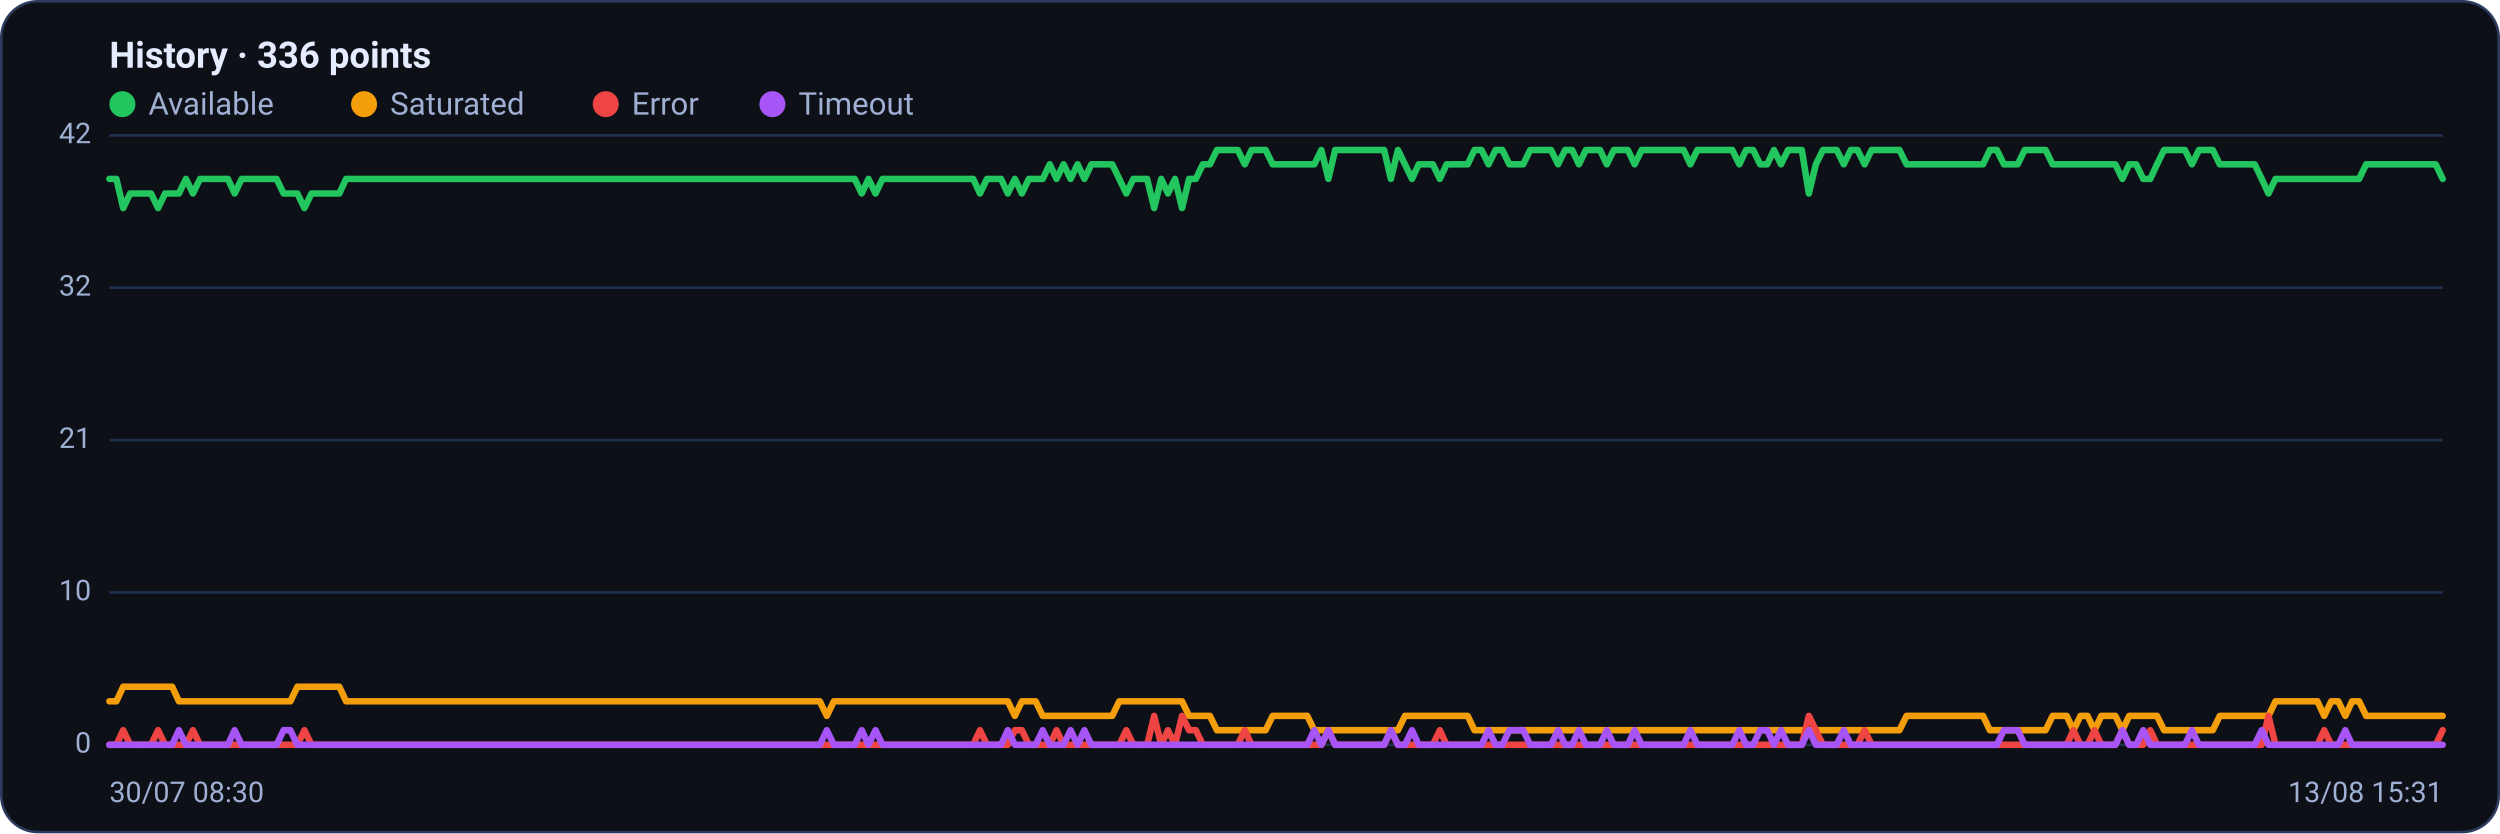
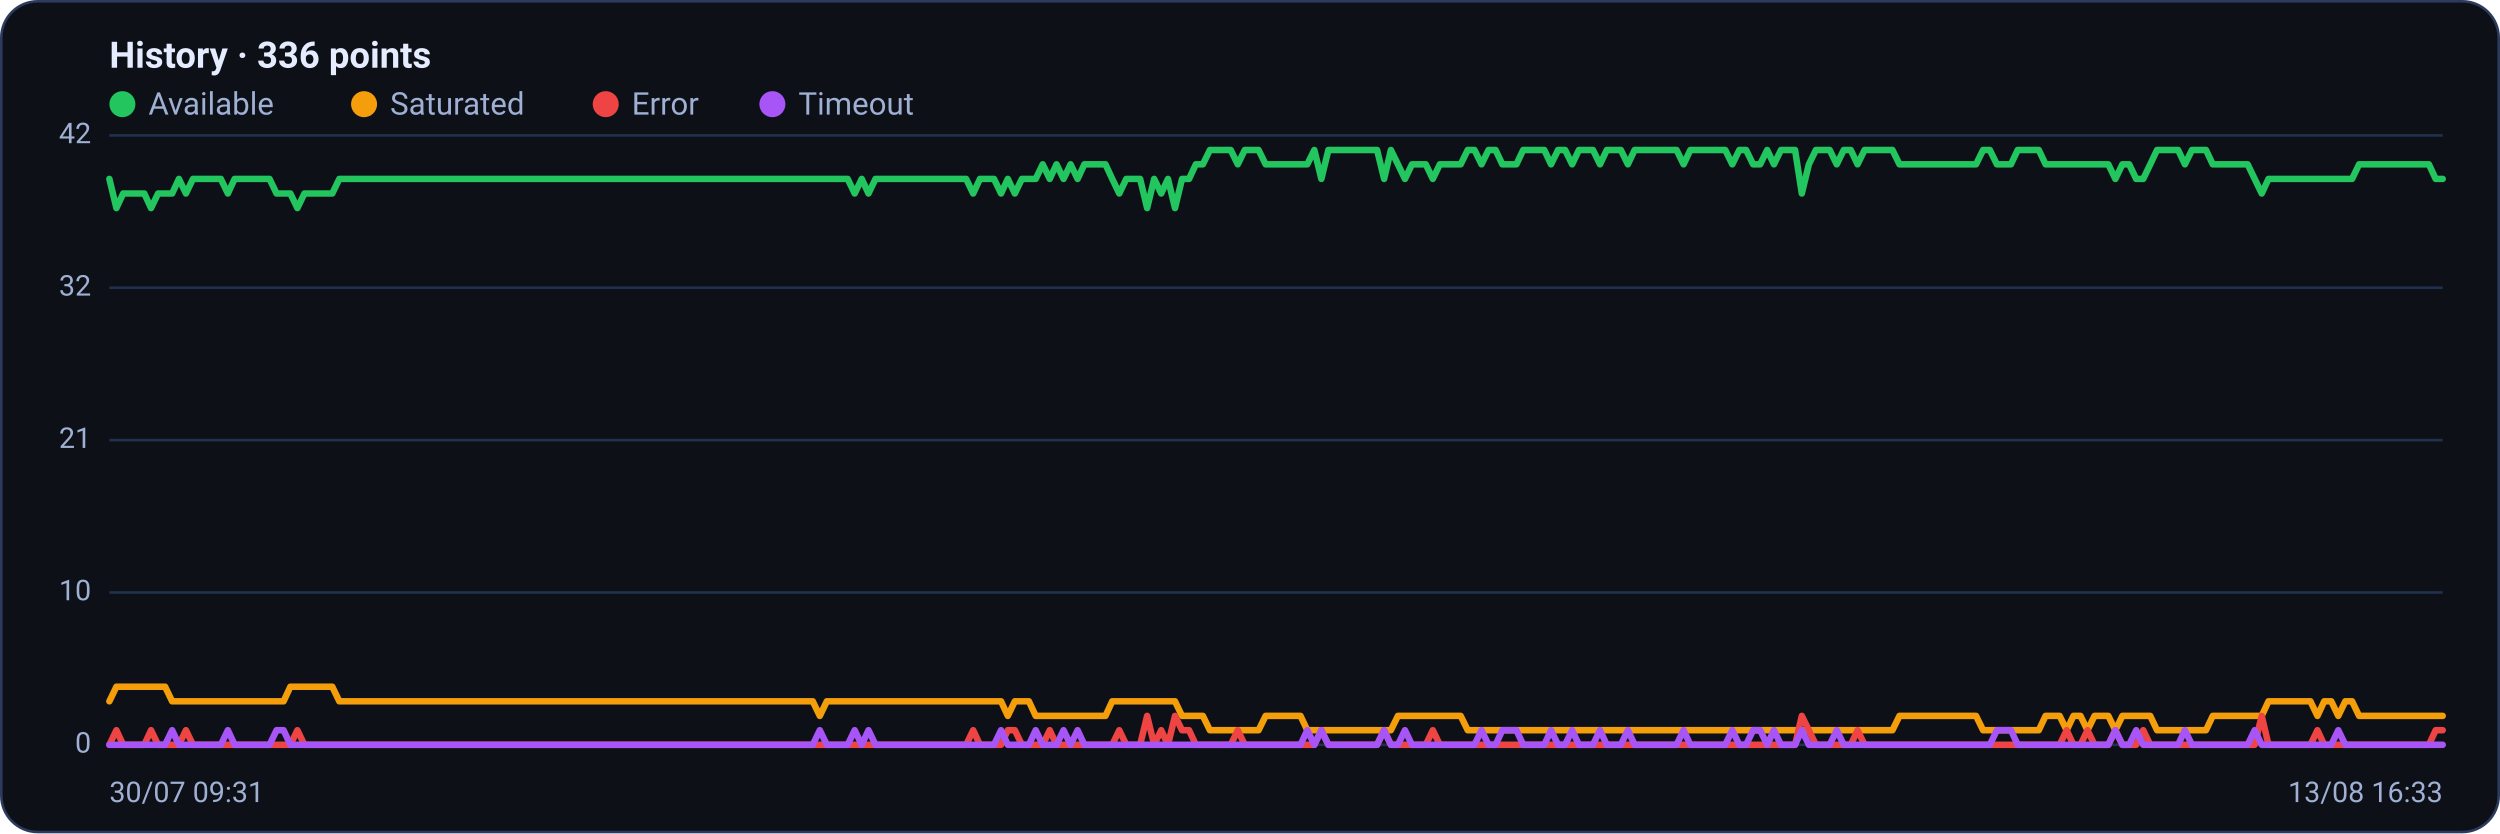
<svg xmlns="http://www.w3.org/2000/svg" viewBox="0 0 960 320" width="960" height="320" font-family="Segoe UI, system-ui, -apple-system, Roboto, Helvetica, Arial, sans-serif" role="img" aria-label="Availability history per region">
  <rect x="0.5" y="0.5" width="959" height="319" rx="14" fill="#0d1117" stroke="#2c3a5e" />
  <text x="42" y="26" font-size="14" font-weight="600" fill="#e6ecff">History · 336 points</text>
  <circle cx="47" cy="40" r="5" fill="#22c55e" />
  <text x="57" y="44" font-size="12" fill="#9fb0d4">Available</text>
  <circle cx="139.8" cy="40" r="5" fill="#f59e0b" />
  <text x="149.8" y="44" font-size="12" fill="#9fb0d4">Saturated</text>
  <circle cx="232.6" cy="40" r="5" fill="#ef4444" />
  <text x="242.6" y="44" font-size="12" fill="#9fb0d4">Error</text>
  <circle cx="296.6" cy="40" r="5" fill="#a855f7" />
  <text x="306.6" y="44" font-size="12" fill="#9fb0d4">Timeout</text>
  <line x1="42" y1="286.0" x2="938" y2="286.0" stroke="#21304f" stroke-width="1" />
  <text x="35" y="289.0" text-anchor="end" font-size="11" fill="#9fb0d4">0</text>
  <line x1="42" y1="227.5" x2="938" y2="227.5" stroke="#21304f" stroke-width="1" />
  <text x="35" y="230.5" text-anchor="end" font-size="11" fill="#9fb0d4">10</text>
  <line x1="42" y1="169.0" x2="938" y2="169.0" stroke="#21304f" stroke-width="1" />
  <text x="35" y="172.0" text-anchor="end" font-size="11" fill="#9fb0d4">21</text>
  <line x1="42" y1="110.5" x2="938" y2="110.5" stroke="#21304f" stroke-width="1" />
  <text x="35" y="113.5" text-anchor="end" font-size="11" fill="#9fb0d4">32</text>
  <line x1="42" y1="52.0" x2="938" y2="52.0" stroke="#21304f" stroke-width="1" />
  <text x="35" y="55.0" text-anchor="end" font-size="11" fill="#9fb0d4">42</text>
-   <polyline fill="none" stroke="#22c55e" stroke-width="2.5" stroke-linejoin="round" stroke-linecap="round" points="42.0,68.7 44.7,68.7 47.3,79.9 50.0,74.3 52.7,74.3 55.4,74.3 58.0,74.3 60.7,79.9 63.4,74.3 66.1,74.3 68.7,74.3 71.4,68.7 74.1,74.3 76.8,68.7 79.4,68.7 82.1,68.7 84.8,68.7 87.5,68.7 90.1,74.3 92.8,68.7 95.5,68.7 98.2,68.7 100.8,68.7 103.5,68.7 106.2,68.7 108.9,74.3 111.5,74.3 114.2,74.3 116.9,79.9 119.6,74.3 122.2,74.3 124.9,74.3 127.6,74.3 130.3,74.3 132.9,68.7 135.6,68.7 138.3,68.7 141.0,68.7 143.6,68.7 146.3,68.7 149.0,68.7 151.7,68.7 154.3,68.7 157.0,68.7 159.7,68.7 162.4,68.7 165.0,68.7 167.7,68.7 170.4,68.7 173.1,68.7 175.7,68.7 178.4,68.7 181.1,68.7 183.8,68.7 186.4,68.7 189.1,68.7 191.8,68.7 194.5,68.7 197.1,68.7 199.8,68.7 202.5,68.7 205.2,68.7 207.8,68.7 210.5,68.7 213.2,68.7 215.9,68.7 218.5,68.7 221.2,68.7 223.9,68.7 226.5,68.7 229.2,68.7 231.9,68.7 234.6,68.7 237.2,68.7 239.9,68.7 242.6,68.7 245.3,68.7 247.9,68.7 250.6,68.7 253.3,68.7 256.0,68.7 258.6,68.7 261.3,68.7 264.0,68.7 266.7,68.7 269.3,68.7 272.0,68.7 274.7,68.7 277.4,68.7 280.0,68.7 282.7,68.7 285.4,68.7 288.1,68.7 290.7,68.7 293.4,68.7 296.1,68.7 298.8,68.7 301.4,68.7 304.1,68.7 306.8,68.7 309.5,68.7 312.1,68.7 314.8,68.7 317.5,68.7 320.2,68.7 322.8,68.7 325.5,68.7 328.2,68.7 330.9,74.3 333.5,68.7 336.2,74.3 338.9,68.7 341.6,68.7 344.2,68.7 346.9,68.7 349.6,68.7 352.3,68.7 354.9,68.7 357.6,68.7 360.3,68.7 363.0,68.7 365.6,68.7 368.3,68.7 371.0,68.7 373.7,68.7 376.3,74.3 379.0,68.7 381.7,68.7 384.4,68.7 387.0,74.3 389.7,68.7 392.4,74.3 395.1,68.7 397.7,68.7 400.4,68.7 403.1,63.1 405.7,68.7 408.4,63.1 411.1,68.7 413.8,63.1 416.4,68.7 419.1,63.1 421.8,63.1 424.5,63.1 427.1,63.1 429.8,68.7 432.5,74.3 435.2,68.7 437.8,68.7 440.5,68.7 443.2,79.9 445.9,68.7 448.5,74.3 451.2,68.7 453.9,79.9 456.6,68.7 459.2,68.7 461.9,63.1 464.6,63.1 467.3,57.6 469.9,57.6 472.6,57.6 475.3,57.6 478.0,63.1 480.6,57.6 483.3,57.6 486.0,57.6 488.7,63.1 491.3,63.1 494.0,63.1 496.7,63.1 499.4,63.1 502.0,63.1 504.7,63.1 507.4,57.6 510.1,68.7 512.7,57.6 515.4,57.6 518.1,57.6 520.8,57.6 523.4,57.6 526.1,57.6 528.8,57.6 531.5,57.6 534.1,68.7 536.8,57.6 539.5,63.1 542.2,68.7 544.8,63.1 547.5,63.1 550.2,63.1 552.9,68.7 555.5,63.1 558.2,63.1 560.9,63.1 563.6,63.1 566.2,57.6 568.9,57.6 571.6,63.1 574.3,57.6 576.9,57.6 579.6,63.1 582.3,63.1 584.9,63.1 587.6,57.6 590.3,57.6 593.0,57.6 595.6,57.6 598.3,63.1 601.0,57.6 603.7,57.6 606.3,63.1 609.0,57.6 611.7,57.6 614.4,57.6 617.0,63.1 619.7,57.6 622.4,57.6 625.1,57.6 627.7,63.1 630.4,57.6 633.1,57.6 635.8,57.6 638.4,57.6 641.1,57.6 643.8,57.6 646.5,57.6 649.1,63.1 651.8,57.6 654.5,57.6 657.2,57.6 659.8,57.6 662.5,57.6 665.2,57.6 667.9,63.1 670.5,57.6 673.2,57.6 675.9,63.1 678.6,63.1 681.2,57.6 683.9,63.1 686.6,57.6 689.3,57.6 691.9,57.6 694.6,74.3 697.3,63.1 700.0,57.6 702.6,57.6 705.3,57.6 708.0,63.1 710.7,57.6 713.3,57.6 716.0,63.1 718.7,57.6 721.4,57.6 724.0,57.6 726.7,57.6 729.4,57.6 732.1,63.1 734.7,63.1 737.4,63.1 740.1,63.1 742.8,63.1 745.4,63.1 748.1,63.1 750.8,63.1 753.5,63.1 756.1,63.1 758.8,63.1 761.5,63.1 764.1,57.6 766.8,57.6 769.5,63.1 772.2,63.1 774.8,63.1 777.5,57.6 780.2,57.6 782.9,57.6 785.5,57.6 788.2,63.1 790.9,63.1 793.6,63.1 796.2,63.1 798.9,63.1 801.6,63.1 804.3,63.1 806.9,63.1 809.6,63.1 812.3,63.1 815.0,68.7 817.6,63.1 820.3,63.1 823.0,68.7 825.7,68.7 828.3,63.1 831.0,57.6 833.7,57.6 836.4,57.6 839.0,57.6 841.7,63.1 844.4,57.6 847.1,57.6 849.7,57.6 852.4,63.1 855.1,63.1 857.8,63.1 860.4,63.1 863.1,63.1 865.8,63.1 868.5,68.7 871.1,74.3 873.8,68.7 876.5,68.7 879.2,68.7 881.8,68.7 884.5,68.7 887.2,68.7 889.9,68.7 892.5,68.7 895.2,68.7 897.9,68.7 900.6,68.7 903.2,68.7 905.9,68.7 908.6,63.1 911.3,63.1 913.9,63.1 916.6,63.1 919.3,63.1 922.0,63.1 924.6,63.1 927.3,63.1 930.0,63.1 932.7,63.1 935.3,63.1 938.0,68.7" />
-   <polyline fill="none" stroke="#f59e0b" stroke-width="2.5" stroke-linejoin="round" stroke-linecap="round" points="42.0,269.3 44.7,269.3 47.3,263.7 50.0,263.7 52.7,263.7 55.4,263.7 58.0,263.7 60.7,263.7 63.4,263.7 66.1,263.7 68.7,269.3 71.4,269.3 74.1,269.3 76.8,269.3 79.4,269.3 82.1,269.3 84.8,269.3 87.5,269.3 90.1,269.3 92.8,269.3 95.5,269.3 98.2,269.3 100.8,269.3 103.5,269.3 106.2,269.3 108.9,269.3 111.5,269.3 114.2,263.7 116.9,263.7 119.6,263.7 122.2,263.7 124.9,263.7 127.6,263.7 130.3,263.7 132.9,269.3 135.6,269.3 138.3,269.3 141.0,269.3 143.6,269.3 146.3,269.3 149.0,269.3 151.7,269.3 154.3,269.3 157.0,269.3 159.7,269.3 162.4,269.3 165.0,269.3 167.7,269.3 170.4,269.3 173.1,269.3 175.7,269.3 178.4,269.3 181.1,269.3 183.8,269.3 186.4,269.3 189.1,269.3 191.8,269.3 194.5,269.3 197.1,269.3 199.8,269.3 202.5,269.3 205.2,269.3 207.8,269.3 210.5,269.3 213.2,269.3 215.9,269.3 218.5,269.3 221.2,269.3 223.9,269.3 226.5,269.3 229.2,269.3 231.9,269.3 234.6,269.3 237.2,269.3 239.9,269.3 242.6,269.3 245.3,269.3 247.9,269.3 250.6,269.3 253.3,269.3 256.0,269.3 258.6,269.3 261.3,269.3 264.0,269.3 266.7,269.3 269.3,269.3 272.0,269.3 274.7,269.3 277.4,269.3 280.0,269.3 282.7,269.3 285.4,269.3 288.1,269.3 290.7,269.3 293.4,269.3 296.1,269.3 298.8,269.3 301.4,269.3 304.1,269.3 306.8,269.3 309.5,269.3 312.1,269.3 314.8,269.3 317.5,274.9 320.2,269.3 322.8,269.3 325.5,269.3 328.2,269.3 330.9,269.3 333.5,269.3 336.2,269.3 338.9,269.3 341.6,269.3 344.2,269.3 346.9,269.3 349.6,269.3 352.3,269.3 354.9,269.3 357.6,269.3 360.3,269.3 363.0,269.3 365.6,269.3 368.3,269.3 371.0,269.3 373.7,269.3 376.3,269.3 379.0,269.3 381.7,269.3 384.4,269.3 387.0,269.3 389.7,274.9 392.4,269.3 395.1,269.3 397.7,269.3 400.4,274.9 403.1,274.9 405.7,274.9 408.4,274.9 411.1,274.9 413.8,274.9 416.4,274.9 419.1,274.9 421.8,274.9 424.5,274.9 427.1,274.9 429.8,269.3 432.5,269.3 435.2,269.3 437.8,269.3 440.5,269.3 443.2,269.3 445.9,269.3 448.5,269.3 451.2,269.3 453.9,269.3 456.6,274.9 459.2,274.9 461.9,274.9 464.6,274.9 467.3,280.4 469.9,280.4 472.6,280.4 475.3,280.4 478.0,280.4 480.6,280.4 483.3,280.4 486.0,280.4 488.7,274.9 491.3,274.9 494.0,274.9 496.7,274.9 499.4,274.9 502.0,274.9 504.7,280.4 507.4,280.4 510.1,280.4 512.7,280.4 515.4,280.4 518.1,280.4 520.8,280.4 523.4,280.4 526.1,280.4 528.8,280.4 531.5,280.4 534.1,280.4 536.8,280.4 539.5,274.9 542.2,274.9 544.8,274.9 547.5,274.9 550.2,274.9 552.9,274.9 555.5,274.9 558.2,274.9 560.9,274.9 563.6,274.9 566.2,280.4 568.9,280.4 571.6,280.4 574.3,280.4 576.9,280.4 579.6,280.4 582.3,280.4 584.9,280.4 587.6,280.4 590.3,280.4 593.0,280.4 595.6,280.4 598.3,280.4 601.0,280.4 603.7,280.4 606.3,280.4 609.0,280.4 611.7,280.4 614.4,280.4 617.0,280.4 619.7,280.4 622.4,280.4 625.1,280.4 627.7,280.4 630.4,280.4 633.1,280.4 635.8,280.4 638.4,280.4 641.1,280.4 643.8,280.4 646.5,280.4 649.1,280.4 651.8,280.4 654.5,280.4 657.2,280.4 659.8,280.4 662.5,280.4 665.2,280.4 667.9,280.4 670.5,280.4 673.2,280.4 675.9,280.4 678.6,280.4 681.2,280.4 683.9,280.4 686.6,280.4 689.3,280.4 691.9,280.4 694.6,280.4 697.3,280.4 700.0,280.4 702.6,280.4 705.3,280.4 708.0,280.4 710.7,280.4 713.3,280.4 716.0,280.4 718.7,280.4 721.4,280.4 724.0,280.4 726.7,280.4 729.4,280.4 732.1,274.9 734.7,274.9 737.4,274.9 740.1,274.9 742.8,274.9 745.4,274.9 748.1,274.9 750.8,274.9 753.5,274.9 756.1,274.9 758.8,274.9 761.5,274.9 764.1,280.4 766.8,280.4 769.5,280.4 772.2,280.4 774.8,280.4 777.5,280.4 780.2,280.4 782.9,280.4 785.5,280.4 788.2,274.9 790.9,274.9 793.6,274.9 796.2,280.4 798.9,274.9 801.6,274.9 804.3,280.4 806.9,274.9 809.6,274.9 812.3,274.9 815.0,280.4 817.6,274.9 820.3,274.9 823.0,274.9 825.7,274.9 828.3,274.9 831.0,280.4 833.7,280.4 836.4,280.4 839.0,280.4 841.7,280.4 844.4,280.4 847.1,280.4 849.7,280.4 852.4,274.9 855.1,274.9 857.8,274.9 860.4,274.9 863.1,274.9 865.8,274.9 868.5,274.9 871.1,274.9 873.8,269.3 876.5,269.3 879.2,269.3 881.8,269.3 884.5,269.3 887.2,269.3 889.9,269.3 892.5,274.9 895.2,269.3 897.9,269.3 900.6,274.9 903.2,269.3 905.9,269.3 908.6,274.9 911.3,274.9 913.9,274.9 916.6,274.9 919.3,274.9 922.0,274.9 924.6,274.9 927.3,274.9 930.0,274.9 932.7,274.9 935.3,274.9 938.0,274.9" />
-   <polyline fill="none" stroke="#ef4444" stroke-width="2.5" stroke-linejoin="round" stroke-linecap="round" points="42.0,286.0 44.7,286.0 47.3,280.4 50.0,286.0 52.7,286.0 55.4,286.0 58.0,286.0 60.7,280.4 63.4,286.0 66.1,286.0 68.7,286.0 71.4,286.0 74.1,280.4 76.8,286.0 79.4,286.0 82.1,286.0 84.8,286.0 87.5,286.0 90.1,286.0 92.8,286.0 95.5,286.0 98.2,286.0 100.8,286.0 103.5,286.0 106.2,286.0 108.9,286.0 111.5,286.0 114.2,286.0 116.9,280.4 119.6,286.0 122.2,286.0 124.9,286.0 127.6,286.0 130.3,286.0 132.9,286.0 135.6,286.0 138.3,286.0 141.0,286.0 143.6,286.0 146.3,286.0 149.0,286.0 151.7,286.0 154.3,286.0 157.0,286.0 159.7,286.0 162.4,286.0 165.0,286.0 167.7,286.0 170.4,286.0 173.1,286.0 175.7,286.0 178.4,286.0 181.1,286.0 183.8,286.0 186.4,286.0 189.1,286.0 191.8,286.0 194.5,286.0 197.1,286.0 199.8,286.0 202.5,286.0 205.2,286.0 207.8,286.0 210.5,286.0 213.2,286.0 215.9,286.0 218.5,286.0 221.2,286.0 223.9,286.0 226.5,286.0 229.2,286.0 231.9,286.0 234.6,286.0 237.2,286.0 239.9,286.0 242.6,286.0 245.3,286.0 247.9,286.0 250.6,286.0 253.3,286.0 256.0,286.0 258.6,286.0 261.3,286.0 264.0,286.0 266.7,286.0 269.3,286.0 272.0,286.0 274.7,286.0 277.4,286.0 280.0,286.0 282.7,286.0 285.4,286.0 288.1,286.0 290.7,286.0 293.4,286.0 296.1,286.0 298.8,286.0 301.4,286.0 304.1,286.0 306.8,286.0 309.5,286.0 312.1,286.0 314.8,286.0 317.5,286.0 320.2,286.0 322.8,286.0 325.5,286.0 328.2,286.0 330.9,286.0 333.5,286.0 336.2,286.0 338.9,286.0 341.6,286.0 344.2,286.0 346.9,286.0 349.6,286.0 352.3,286.0 354.9,286.0 357.6,286.0 360.3,286.0 363.0,286.0 365.6,286.0 368.3,286.0 371.0,286.0 373.7,286.0 376.3,280.4 379.0,286.0 381.7,286.0 384.4,286.0 387.0,286.0 389.7,280.4 392.4,280.4 395.1,286.0 397.7,286.0 400.4,286.0 403.1,286.0 405.7,280.4 408.4,286.0 411.1,286.0 413.8,286.0 416.4,286.0 419.1,286.0 421.8,286.0 424.5,286.0 427.1,286.0 429.8,286.0 432.5,280.4 435.2,286.0 437.8,286.0 440.5,286.0 443.2,274.9 445.9,286.0 448.5,280.4 451.2,286.0 453.9,274.9 456.6,280.4 459.2,280.4 461.9,286.0 464.6,286.0 467.3,286.0 469.9,286.0 472.6,286.0 475.3,286.0 478.0,280.4 480.6,286.0 483.3,286.0 486.0,286.0 488.7,286.0 491.3,286.0 494.0,286.0 496.7,286.0 499.4,286.0 502.0,286.0 504.7,286.0 507.4,286.0 510.1,280.4 512.7,286.0 515.4,286.0 518.1,286.0 520.8,286.0 523.4,286.0 526.1,286.0 528.8,286.0 531.5,286.0 534.1,280.4 536.8,286.0 539.5,286.0 542.2,286.0 544.8,286.0 547.5,286.0 550.2,286.0 552.9,280.4 555.5,286.0 558.2,286.0 560.9,286.0 563.6,286.0 566.2,286.0 568.9,286.0 571.6,286.0 574.3,286.0 576.9,286.0 579.6,286.0 582.3,286.0 584.9,286.0 587.6,286.0 590.3,286.0 593.0,286.0 595.6,286.0 598.3,286.0 601.0,286.0 603.7,286.0 606.3,286.0 609.0,286.0 611.7,286.0 614.4,286.0 617.0,286.0 619.7,286.0 622.4,286.0 625.1,286.0 627.7,286.0 630.4,286.0 633.1,286.0 635.8,286.0 638.4,286.0 641.1,286.0 643.8,286.0 646.5,286.0 649.1,286.0 651.8,286.0 654.5,286.0 657.2,286.0 659.8,286.0 662.5,286.0 665.2,286.0 667.9,286.0 670.5,286.0 673.2,286.0 675.9,286.0 678.6,286.0 681.2,286.0 683.9,286.0 686.6,286.0 689.3,286.0 691.9,286.0 694.6,274.9 697.3,280.4 700.0,286.0 702.6,286.0 705.3,286.0 708.0,286.0 710.7,286.0 713.3,286.0 716.0,280.4 718.7,286.0 721.4,286.0 724.0,286.0 726.7,286.0 729.4,286.0 732.1,286.0 734.7,286.0 737.4,286.0 740.1,286.0 742.8,286.0 745.4,286.0 748.1,286.0 750.8,286.0 753.5,286.0 756.1,286.0 758.8,286.0 761.5,286.0 764.1,286.0 766.8,286.0 769.5,286.0 772.2,286.0 774.8,286.0 777.5,286.0 780.2,286.0 782.9,286.0 785.5,286.0 788.2,286.0 790.9,286.0 793.6,286.0 796.2,280.4 798.9,286.0 801.6,286.0 804.3,280.4 806.9,286.0 809.6,286.0 812.3,286.0 815.0,280.4 817.6,286.0 820.3,286.0 823.0,286.0 825.7,280.4 828.3,286.0 831.0,286.0 833.7,286.0 836.4,286.0 839.0,286.0 841.7,286.0 844.4,286.0 847.1,286.0 849.7,286.0 852.4,286.0 855.1,286.0 857.8,286.0 860.4,286.0 863.1,286.0 865.8,286.0 868.5,286.0 871.1,274.9 873.8,286.0 876.5,286.0 879.2,286.0 881.8,286.0 884.5,286.0 887.2,286.0 889.9,286.0 892.5,280.4 895.2,286.0 897.9,286.0 900.6,286.0 903.2,286.0 905.9,286.0 908.6,286.0 911.3,286.0 913.9,286.0 916.6,286.0 919.3,286.0 922.0,286.0 924.6,286.0 927.3,286.0 930.0,286.0 932.7,286.0 935.3,286.0 938.0,280.4" />
-   <polyline fill="none" stroke="#a855f7" stroke-width="2.5" stroke-linejoin="round" stroke-linecap="round" points="42.0,286.0 44.7,286.0 47.3,286.0 50.0,286.0 52.7,286.0 55.4,286.0 58.0,286.0 60.7,286.0 63.4,286.0 66.1,286.0 68.7,280.4 71.4,286.0 74.1,286.0 76.8,286.0 79.4,286.0 82.1,286.0 84.8,286.0 87.5,286.0 90.1,280.4 92.8,286.0 95.5,286.0 98.2,286.0 100.8,286.0 103.5,286.0 106.2,286.0 108.9,280.4 111.5,280.4 114.2,286.0 116.9,286.0 119.6,286.0 122.2,286.0 124.9,286.0 127.6,286.0 130.3,286.0 132.9,286.0 135.6,286.0 138.3,286.0 141.0,286.0 143.6,286.0 146.3,286.0 149.0,286.0 151.7,286.0 154.3,286.0 157.0,286.0 159.7,286.0 162.4,286.0 165.0,286.0 167.7,286.0 170.4,286.0 173.1,286.0 175.7,286.0 178.4,286.0 181.1,286.0 183.8,286.0 186.4,286.0 189.1,286.0 191.8,286.0 194.5,286.0 197.1,286.0 199.8,286.0 202.5,286.0 205.2,286.0 207.8,286.0 210.5,286.0 213.2,286.0 215.9,286.0 218.5,286.0 221.2,286.0 223.9,286.0 226.5,286.0 229.2,286.0 231.9,286.0 234.6,286.0 237.2,286.0 239.9,286.0 242.6,286.0 245.3,286.0 247.9,286.0 250.6,286.0 253.3,286.0 256.0,286.0 258.6,286.0 261.3,286.0 264.0,286.0 266.7,286.0 269.3,286.0 272.0,286.0 274.7,286.0 277.4,286.0 280.0,286.0 282.7,286.0 285.4,286.0 288.1,286.0 290.7,286.0 293.4,286.0 296.1,286.0 298.8,286.0 301.4,286.0 304.1,286.0 306.8,286.0 309.5,286.0 312.1,286.0 314.8,286.0 317.5,280.4 320.2,286.0 322.8,286.0 325.5,286.0 328.2,286.0 330.9,280.4 333.5,286.0 336.2,280.4 338.9,286.0 341.6,286.0 344.2,286.0 346.9,286.0 349.6,286.0 352.3,286.0 354.9,286.0 357.6,286.0 360.3,286.0 363.0,286.0 365.6,286.0 368.3,286.0 371.0,286.0 373.7,286.0 376.3,286.0 379.0,286.0 381.7,286.0 384.4,286.0 387.0,280.4 389.7,286.0 392.4,286.0 395.1,286.0 397.7,286.0 400.4,280.4 403.1,286.0 405.7,286.0 408.4,286.0 411.1,280.4 413.8,286.0 416.4,280.4 419.1,286.0 421.8,286.0 424.5,286.0 427.1,286.0 429.8,286.0 432.5,286.0 435.2,286.0 437.8,286.0 440.5,286.0 443.2,286.0 445.9,286.0 448.5,286.0 451.2,286.0 453.9,286.0 456.6,286.0 459.2,286.0 461.9,286.0 464.6,286.0 467.3,286.0 469.9,286.0 472.6,286.0 475.3,286.0 478.0,286.0 480.6,286.0 483.3,286.0 486.0,286.0 488.7,286.0 491.3,286.0 494.0,286.0 496.7,286.0 499.4,286.0 502.0,286.0 504.7,280.4 507.4,286.0 510.1,280.4 512.7,286.0 515.4,286.0 518.1,286.0 520.8,286.0 523.4,286.0 526.1,286.0 528.8,286.0 531.5,286.0 534.1,280.4 536.8,286.0 539.5,286.0 542.2,280.4 544.8,286.0 547.5,286.0 550.2,286.0 552.9,286.0 555.5,286.0 558.2,286.0 560.9,286.0 563.6,286.0 566.2,286.0 568.9,286.0 571.6,280.4 574.3,286.0 576.9,286.0 579.6,280.4 582.3,280.4 584.9,280.4 587.6,286.0 590.3,286.0 593.0,286.0 595.6,286.0 598.3,280.4 601.0,286.0 603.7,286.0 606.3,280.4 609.0,286.0 611.7,286.0 614.4,286.0 617.0,280.4 619.7,286.0 622.4,286.0 625.1,286.0 627.7,280.4 630.4,286.0 633.1,286.0 635.8,286.0 638.4,286.0 641.1,286.0 643.8,286.0 646.5,286.0 649.1,280.4 651.8,286.0 654.5,286.0 657.2,286.0 659.8,286.0 662.5,286.0 665.2,286.0 667.9,280.4 670.5,286.0 673.2,286.0 675.9,280.4 678.6,280.4 681.2,286.0 683.9,280.4 686.6,286.0 689.3,286.0 691.9,286.0 694.6,280.4 697.3,286.0 700.0,286.0 702.6,286.0 705.3,286.0 708.0,280.4 710.7,286.0 713.3,286.0 716.0,286.0 718.7,286.0 721.4,286.0 724.0,286.0 726.7,286.0 729.4,286.0 732.1,286.0 734.7,286.0 737.4,286.0 740.1,286.0 742.8,286.0 745.4,286.0 748.1,286.0 750.8,286.0 753.5,286.0 756.1,286.0 758.8,286.0 761.5,286.0 764.1,286.0 766.8,286.0 769.5,280.4 772.2,280.4 774.8,280.4 777.5,286.0 780.2,286.0 782.9,286.0 785.5,286.0 788.2,286.0 790.9,286.0 793.6,286.0 796.2,286.0 798.9,286.0 801.6,286.0 804.3,286.0 806.9,286.0 809.6,286.0 812.3,286.0 815.0,280.4 817.6,286.0 820.3,286.0 823.0,280.4 825.7,286.0 828.3,286.0 831.0,286.0 833.7,286.0 836.4,286.0 839.0,286.0 841.7,280.4 844.4,286.0 847.1,286.0 849.7,286.0 852.4,286.0 855.1,286.0 857.8,286.0 860.4,286.0 863.1,286.0 865.8,286.0 868.5,280.4 871.1,286.0 873.8,286.0 876.5,286.0 879.2,286.0 881.8,286.0 884.5,286.0 887.2,286.0 889.9,286.0 892.5,286.0 895.2,286.0 897.9,286.0 900.6,280.4 903.2,286.0 905.9,286.0 908.6,286.0 911.3,286.0 913.9,286.0 916.6,286.0 919.3,286.0 922.0,286.0 924.6,286.0 927.3,286.0 930.0,286.0 932.7,286.0 935.3,286.0 938.0,286.0" />
-   <text x="42" y="308" font-size="11" fill="#9fb0d4">30/07 08:30</text>
-   <text x="938" y="308" text-anchor="end" font-size="11" fill="#9fb0d4">13/08 15:31</text>
+   <polyline fill="none" stroke="#22c55e" stroke-width="2.5" stroke-linejoin="round" stroke-linecap="round" points="42.0,68.7 44.7,79.9 47.3,74.3 50.0,74.3 52.7,74.3 55.4,74.3 58.0,79.9 60.7,74.3 63.4,74.3 66.1,74.3 68.7,68.7 71.4,74.3 74.1,68.7 76.8,68.7 79.4,68.7 82.1,68.7 84.8,68.7 87.5,74.3 90.1,68.7 92.8,68.7 95.5,68.7 98.2,68.7 100.8,68.7 103.5,68.7 106.2,74.3 108.9,74.3 111.5,74.3 114.2,79.9 116.9,74.3 119.6,74.3 122.2,74.3 124.9,74.3 127.6,74.3 130.3,68.7 132.9,68.7 135.6,68.7 138.3,68.7 141.0,68.7 143.6,68.7 146.3,68.7 149.0,68.7 151.7,68.7 154.3,68.7 157.0,68.7 159.7,68.7 162.4,68.7 165.0,68.7 167.7,68.7 170.4,68.7 173.1,68.7 175.7,68.7 178.4,68.7 181.1,68.7 183.8,68.7 186.4,68.7 189.1,68.7 191.8,68.7 194.5,68.7 197.1,68.7 199.8,68.7 202.5,68.7 205.2,68.7 207.8,68.7 210.5,68.7 213.2,68.7 215.9,68.7 218.5,68.7 221.2,68.7 223.9,68.7 226.5,68.7 229.2,68.7 231.9,68.7 234.6,68.7 237.2,68.7 239.9,68.7 242.6,68.7 245.3,68.7 247.9,68.7 250.6,68.7 253.3,68.7 256.0,68.7 258.6,68.7 261.3,68.7 264.0,68.7 266.7,68.7 269.3,68.7 272.0,68.7 274.7,68.7 277.4,68.7 280.0,68.7 282.7,68.7 285.4,68.7 288.1,68.7 290.7,68.7 293.4,68.7 296.1,68.7 298.8,68.7 301.4,68.7 304.1,68.7 306.8,68.7 309.5,68.7 312.1,68.7 314.8,68.7 317.5,68.7 320.2,68.7 322.8,68.7 325.5,68.7 328.2,74.3 330.9,68.7 333.5,74.3 336.2,68.7 338.9,68.7 341.6,68.7 344.2,68.7 346.9,68.7 349.6,68.7 352.3,68.7 354.9,68.7 357.6,68.7 360.3,68.7 363.0,68.7 365.6,68.7 368.3,68.7 371.0,68.7 373.7,74.3 376.3,68.7 379.0,68.7 381.7,68.7 384.4,74.3 387.0,68.7 389.7,74.3 392.4,68.7 395.1,68.7 397.7,68.7 400.4,63.1 403.1,68.7 405.7,63.1 408.4,68.7 411.1,63.1 413.8,68.7 416.4,63.1 419.1,63.1 421.8,63.1 424.5,63.1 427.1,68.7 429.8,74.3 432.5,68.7 435.2,68.7 437.8,68.7 440.5,79.9 443.2,68.7 445.9,74.3 448.5,68.7 451.2,79.9 453.9,68.7 456.6,68.7 459.2,63.1 461.9,63.1 464.6,57.6 467.3,57.6 469.9,57.6 472.6,57.6 475.3,63.1 478.0,57.6 480.6,57.6 483.3,57.6 486.0,63.1 488.7,63.1 491.3,63.1 494.0,63.1 496.7,63.1 499.4,63.1 502.0,63.1 504.7,57.6 507.4,68.7 510.1,57.6 512.7,57.6 515.4,57.6 518.1,57.6 520.8,57.6 523.4,57.6 526.1,57.6 528.8,57.6 531.5,68.7 534.1,57.6 536.8,63.1 539.5,68.7 542.2,63.1 544.8,63.1 547.5,63.1 550.2,68.7 552.9,63.1 555.5,63.1 558.2,63.1 560.9,63.1 563.6,57.6 566.2,57.6 568.9,63.1 571.6,57.6 574.3,57.6 576.9,63.1 579.6,63.1 582.3,63.1 584.9,57.6 587.6,57.6 590.3,57.6 593.0,57.6 595.6,63.1 598.3,57.6 601.0,57.6 603.7,63.1 606.3,57.6 609.0,57.6 611.7,57.6 614.4,63.1 617.0,57.6 619.7,57.6 622.4,57.6 625.1,63.1 627.7,57.6 630.4,57.6 633.1,57.6 635.8,57.6 638.4,57.6 641.1,57.6 643.8,57.6 646.5,63.1 649.1,57.6 651.8,57.6 654.5,57.6 657.2,57.6 659.8,57.6 662.5,57.6 665.2,63.1 667.9,57.6 670.5,57.6 673.2,63.1 675.9,63.1 678.6,57.6 681.2,63.1 683.9,57.6 686.6,57.6 689.3,57.6 691.9,74.3 694.6,63.1 697.3,57.6 700.0,57.6 702.6,57.6 705.3,63.1 708.0,57.6 710.7,57.6 713.3,63.1 716.0,57.6 718.7,57.6 721.4,57.6 724.0,57.6 726.7,57.6 729.4,63.1 732.1,63.1 734.7,63.1 737.4,63.1 740.1,63.1 742.8,63.1 745.4,63.1 748.1,63.1 750.8,63.1 753.5,63.1 756.1,63.1 758.8,63.1 761.5,57.6 764.1,57.6 766.8,63.1 769.5,63.1 772.2,63.1 774.8,57.6 777.5,57.6 780.2,57.6 782.9,57.6 785.5,63.1 788.2,63.1 790.9,63.1 793.6,63.1 796.2,63.1 798.9,63.1 801.6,63.1 804.3,63.1 806.9,63.1 809.6,63.1 812.3,68.7 815.0,63.1 817.6,63.1 820.3,68.7 823.0,68.7 825.7,63.1 828.3,57.6 831.0,57.6 833.7,57.6 836.4,57.6 839.0,63.1 841.7,57.6 844.4,57.6 847.1,57.6 849.7,63.1 852.4,63.1 855.1,63.1 857.8,63.1 860.4,63.1 863.1,63.1 865.8,68.7 868.5,74.3 871.1,68.7 873.8,68.7 876.5,68.7 879.2,68.7 881.8,68.7 884.5,68.7 887.2,68.7 889.9,68.7 892.5,68.7 895.2,68.7 897.9,68.7 900.6,68.7 903.2,68.7 905.9,63.1 908.6,63.1 911.3,63.1 913.9,63.1 916.6,63.1 919.3,63.1 922.0,63.1 924.6,63.1 927.3,63.1 930.0,63.1 932.7,63.1 935.3,68.7 938.0,68.7" />
+   <polyline fill="none" stroke="#f59e0b" stroke-width="2.5" stroke-linejoin="round" stroke-linecap="round" points="42.0,269.3 44.7,263.7 47.3,263.7 50.0,263.7 52.7,263.7 55.4,263.7 58.0,263.7 60.7,263.7 63.4,263.7 66.1,269.3 68.7,269.3 71.4,269.3 74.1,269.3 76.8,269.3 79.4,269.3 82.1,269.3 84.8,269.3 87.5,269.3 90.1,269.3 92.8,269.3 95.5,269.3 98.2,269.3 100.8,269.3 103.5,269.3 106.2,269.3 108.9,269.3 111.5,263.7 114.2,263.7 116.9,263.7 119.6,263.7 122.2,263.7 124.9,263.7 127.6,263.7 130.3,269.3 132.9,269.3 135.6,269.3 138.3,269.3 141.0,269.3 143.6,269.3 146.3,269.3 149.0,269.3 151.7,269.3 154.3,269.3 157.0,269.3 159.7,269.3 162.4,269.3 165.0,269.3 167.7,269.3 170.4,269.3 173.1,269.3 175.7,269.3 178.4,269.3 181.1,269.3 183.8,269.3 186.4,269.3 189.1,269.3 191.8,269.3 194.5,269.3 197.1,269.3 199.8,269.3 202.5,269.3 205.2,269.3 207.8,269.3 210.5,269.3 213.2,269.3 215.9,269.3 218.5,269.3 221.2,269.3 223.9,269.3 226.5,269.3 229.2,269.3 231.9,269.3 234.6,269.3 237.2,269.3 239.9,269.3 242.6,269.3 245.3,269.3 247.9,269.3 250.6,269.3 253.3,269.3 256.0,269.3 258.6,269.3 261.3,269.3 264.0,269.3 266.7,269.3 269.3,269.3 272.0,269.3 274.7,269.3 277.4,269.3 280.0,269.3 282.7,269.3 285.4,269.3 288.1,269.3 290.7,269.3 293.4,269.3 296.1,269.3 298.8,269.3 301.4,269.3 304.1,269.3 306.8,269.3 309.5,269.3 312.1,269.3 314.8,274.9 317.5,269.3 320.2,269.3 322.8,269.3 325.5,269.3 328.2,269.3 330.9,269.3 333.5,269.3 336.2,269.3 338.9,269.3 341.6,269.3 344.2,269.3 346.9,269.3 349.6,269.3 352.3,269.3 354.9,269.3 357.6,269.3 360.3,269.3 363.0,269.3 365.6,269.3 368.3,269.3 371.0,269.3 373.7,269.3 376.3,269.3 379.0,269.3 381.7,269.3 384.4,269.3 387.0,274.9 389.7,269.3 392.4,269.3 395.1,269.3 397.7,274.9 400.4,274.9 403.1,274.9 405.7,274.9 408.4,274.9 411.1,274.9 413.8,274.9 416.4,274.9 419.1,274.9 421.8,274.9 424.5,274.9 427.1,269.3 429.8,269.3 432.5,269.3 435.2,269.3 437.8,269.3 440.5,269.3 443.2,269.3 445.9,269.3 448.5,269.3 451.2,269.3 453.9,274.9 456.6,274.9 459.2,274.9 461.9,274.9 464.6,280.4 467.3,280.4 469.9,280.4 472.6,280.4 475.3,280.4 478.0,280.4 480.6,280.4 483.3,280.4 486.0,274.9 488.7,274.9 491.3,274.9 494.0,274.9 496.7,274.9 499.4,274.9 502.0,280.4 504.7,280.4 507.4,280.4 510.1,280.4 512.7,280.4 515.4,280.4 518.1,280.4 520.8,280.4 523.4,280.4 526.1,280.4 528.8,280.4 531.5,280.4 534.1,280.4 536.8,274.9 539.5,274.9 542.2,274.9 544.8,274.9 547.5,274.9 550.2,274.9 552.9,274.9 555.5,274.9 558.2,274.9 560.9,274.9 563.6,280.4 566.2,280.4 568.9,280.4 571.6,280.4 574.3,280.4 576.9,280.4 579.6,280.4 582.3,280.4 584.9,280.4 587.6,280.4 590.3,280.4 593.0,280.4 595.6,280.4 598.3,280.4 601.0,280.4 603.7,280.4 606.3,280.4 609.0,280.4 611.7,280.4 614.4,280.4 617.0,280.4 619.7,280.4 622.4,280.4 625.1,280.4 627.7,280.4 630.4,280.4 633.1,280.4 635.8,280.4 638.4,280.4 641.1,280.4 643.8,280.4 646.5,280.4 649.1,280.4 651.8,280.4 654.5,280.4 657.2,280.4 659.8,280.4 662.5,280.4 665.2,280.4 667.9,280.4 670.5,280.4 673.2,280.4 675.9,280.4 678.6,280.4 681.2,280.4 683.9,280.4 686.6,280.4 689.3,280.4 691.9,280.4 694.6,280.4 697.3,280.4 700.0,280.4 702.6,280.4 705.3,280.4 708.0,280.4 710.7,280.4 713.3,280.4 716.0,280.4 718.7,280.4 721.4,280.4 724.0,280.4 726.7,280.4 729.4,274.9 732.1,274.9 734.7,274.9 737.4,274.9 740.1,274.9 742.8,274.9 745.4,274.9 748.1,274.9 750.8,274.9 753.5,274.9 756.1,274.9 758.8,274.9 761.5,280.4 764.1,280.4 766.8,280.4 769.5,280.4 772.2,280.4 774.8,280.4 777.5,280.4 780.2,280.4 782.9,280.4 785.5,274.9 788.2,274.9 790.9,274.9 793.6,280.4 796.2,274.9 798.9,274.9 801.6,280.4 804.3,274.9 806.9,274.9 809.6,274.9 812.3,280.4 815.0,274.9 817.6,274.9 820.3,274.9 823.0,274.9 825.7,274.9 828.3,280.4 831.0,280.4 833.7,280.4 836.4,280.4 839.0,280.4 841.7,280.4 844.4,280.4 847.1,280.4 849.7,274.9 852.4,274.9 855.1,274.9 857.8,274.9 860.4,274.9 863.1,274.9 865.8,274.9 868.5,274.9 871.1,269.3 873.8,269.3 876.5,269.3 879.2,269.3 881.8,269.3 884.5,269.3 887.2,269.3 889.9,274.9 892.5,269.3 895.2,269.3 897.9,274.9 900.6,269.3 903.2,269.3 905.9,274.9 908.6,274.9 911.3,274.9 913.9,274.9 916.6,274.9 919.3,274.9 922.0,274.9 924.6,274.9 927.3,274.9 930.0,274.9 932.7,274.9 935.3,274.9 938.0,274.9" />
+   <polyline fill="none" stroke="#ef4444" stroke-width="2.5" stroke-linejoin="round" stroke-linecap="round" points="42.0,286.0 44.7,280.4 47.3,286.0 50.0,286.0 52.7,286.0 55.4,286.0 58.0,280.4 60.7,286.0 63.4,286.0 66.1,286.0 68.7,286.0 71.4,280.4 74.1,286.0 76.8,286.0 79.4,286.0 82.1,286.0 84.8,286.0 87.5,286.0 90.1,286.0 92.8,286.0 95.5,286.0 98.2,286.0 100.8,286.0 103.5,286.0 106.2,286.0 108.9,286.0 111.5,286.0 114.2,280.4 116.9,286.0 119.6,286.0 122.2,286.0 124.9,286.0 127.6,286.0 130.3,286.0 132.9,286.0 135.6,286.0 138.3,286.0 141.0,286.0 143.6,286.0 146.3,286.0 149.0,286.0 151.7,286.0 154.3,286.0 157.0,286.0 159.7,286.0 162.4,286.0 165.0,286.0 167.7,286.0 170.4,286.0 173.1,286.0 175.7,286.0 178.4,286.0 181.1,286.0 183.8,286.0 186.4,286.0 189.1,286.0 191.8,286.0 194.5,286.0 197.1,286.0 199.8,286.0 202.5,286.0 205.2,286.0 207.8,286.0 210.5,286.0 213.2,286.0 215.9,286.0 218.5,286.0 221.2,286.0 223.9,286.0 226.5,286.0 229.2,286.0 231.9,286.0 234.6,286.0 237.2,286.0 239.9,286.0 242.6,286.0 245.3,286.0 247.9,286.0 250.6,286.0 253.3,286.0 256.0,286.0 258.6,286.0 261.3,286.0 264.0,286.0 266.7,286.0 269.3,286.0 272.0,286.0 274.7,286.0 277.4,286.0 280.0,286.0 282.7,286.0 285.4,286.0 288.1,286.0 290.7,286.0 293.4,286.0 296.1,286.0 298.8,286.0 301.4,286.0 304.1,286.0 306.8,286.0 309.5,286.0 312.1,286.0 314.8,286.0 317.5,286.0 320.2,286.0 322.8,286.0 325.5,286.0 328.2,286.0 330.9,286.0 333.5,286.0 336.2,286.0 338.9,286.0 341.6,286.0 344.2,286.0 346.9,286.0 349.6,286.0 352.3,286.0 354.9,286.0 357.6,286.0 360.3,286.0 363.0,286.0 365.6,286.0 368.3,286.0 371.0,286.0 373.7,280.4 376.3,286.0 379.0,286.0 381.7,286.0 384.4,286.0 387.0,280.4 389.7,280.4 392.4,286.0 395.1,286.0 397.7,286.0 400.4,286.0 403.1,280.4 405.7,286.0 408.4,286.0 411.1,286.0 413.8,286.0 416.4,286.0 419.1,286.0 421.8,286.0 424.5,286.0 427.1,286.0 429.8,280.4 432.5,286.0 435.2,286.0 437.8,286.0 440.5,274.9 443.2,286.0 445.9,280.4 448.5,286.0 451.2,274.9 453.9,280.4 456.6,280.4 459.2,286.0 461.9,286.0 464.6,286.0 467.3,286.0 469.9,286.0 472.6,286.0 475.3,280.4 478.0,286.0 480.6,286.0 483.3,286.0 486.0,286.0 488.7,286.0 491.3,286.0 494.0,286.0 496.7,286.0 499.4,286.0 502.0,286.0 504.7,286.0 507.4,280.4 510.1,286.0 512.7,286.0 515.4,286.0 518.1,286.0 520.8,286.0 523.4,286.0 526.1,286.0 528.8,286.0 531.5,280.4 534.1,286.0 536.8,286.0 539.5,286.0 542.2,286.0 544.8,286.0 547.5,286.0 550.2,280.4 552.9,286.0 555.5,286.0 558.2,286.0 560.9,286.0 563.6,286.0 566.2,286.0 568.9,286.0 571.6,286.0 574.3,286.0 576.9,286.0 579.6,286.0 582.3,286.0 584.9,286.0 587.6,286.0 590.3,286.0 593.0,286.0 595.6,286.0 598.3,286.0 601.0,286.0 603.7,286.0 606.3,286.0 609.0,286.0 611.7,286.0 614.4,286.0 617.0,286.0 619.7,286.0 622.4,286.0 625.1,286.0 627.7,286.0 630.4,286.0 633.1,286.0 635.8,286.0 638.4,286.0 641.1,286.0 643.8,286.0 646.5,286.0 649.1,286.0 651.8,286.0 654.5,286.0 657.2,286.0 659.8,286.0 662.5,286.0 665.2,286.0 667.9,286.0 670.5,286.0 673.2,286.0 675.9,286.0 678.6,286.0 681.2,286.0 683.9,286.0 686.6,286.0 689.3,286.0 691.9,274.9 694.6,280.4 697.3,286.0 700.0,286.0 702.6,286.0 705.3,286.0 708.0,286.0 710.7,286.0 713.3,280.4 716.0,286.0 718.7,286.0 721.4,286.0 724.0,286.0 726.7,286.0 729.4,286.0 732.1,286.0 734.7,286.0 737.4,286.0 740.1,286.0 742.8,286.0 745.4,286.0 748.1,286.0 750.8,286.0 753.5,286.0 756.1,286.0 758.8,286.0 761.5,286.0 764.1,286.0 766.8,286.0 769.5,286.0 772.2,286.0 774.8,286.0 777.5,286.0 780.2,286.0 782.9,286.0 785.5,286.0 788.2,286.0 790.9,286.0 793.6,280.4 796.2,286.0 798.9,286.0 801.6,280.4 804.3,286.0 806.9,286.0 809.6,286.0 812.3,280.4 815.0,286.0 817.6,286.0 820.3,286.0 823.0,280.4 825.7,286.0 828.3,286.0 831.0,286.0 833.7,286.0 836.4,286.0 839.0,286.0 841.7,286.0 844.4,286.0 847.1,286.0 849.7,286.0 852.4,286.0 855.1,286.0 857.8,286.0 860.4,286.0 863.1,286.0 865.8,286.0 868.5,274.9 871.1,286.0 873.8,286.0 876.5,286.0 879.2,286.0 881.8,286.0 884.5,286.0 887.2,286.0 889.9,280.4 892.5,286.0 895.2,286.0 897.9,286.0 900.6,286.0 903.2,286.0 905.9,286.0 908.6,286.0 911.3,286.0 913.9,286.0 916.6,286.0 919.3,286.0 922.0,286.0 924.6,286.0 927.3,286.0 930.0,286.0 932.7,286.0 935.3,280.4 938.0,280.4" />
+   <polyline fill="none" stroke="#a855f7" stroke-width="2.5" stroke-linejoin="round" stroke-linecap="round" points="42.0,286.0 44.7,286.0 47.3,286.0 50.0,286.0 52.7,286.0 55.4,286.0 58.0,286.0 60.7,286.0 63.4,286.0 66.1,280.4 68.7,286.0 71.4,286.0 74.1,286.0 76.8,286.0 79.4,286.0 82.1,286.0 84.8,286.0 87.5,280.4 90.1,286.0 92.8,286.0 95.5,286.0 98.2,286.0 100.8,286.0 103.5,286.0 106.2,280.4 108.9,280.4 111.5,286.0 114.2,286.0 116.9,286.0 119.6,286.0 122.2,286.0 124.9,286.0 127.6,286.0 130.3,286.0 132.9,286.0 135.6,286.0 138.3,286.0 141.0,286.0 143.6,286.0 146.3,286.0 149.0,286.0 151.7,286.0 154.3,286.0 157.0,286.0 159.7,286.0 162.4,286.0 165.0,286.0 167.7,286.0 170.4,286.0 173.1,286.0 175.7,286.0 178.4,286.0 181.1,286.0 183.8,286.0 186.4,286.0 189.1,286.0 191.8,286.0 194.5,286.0 197.1,286.0 199.8,286.0 202.5,286.0 205.2,286.0 207.8,286.0 210.5,286.0 213.2,286.0 215.9,286.0 218.5,286.0 221.2,286.0 223.9,286.0 226.5,286.0 229.2,286.0 231.9,286.0 234.6,286.0 237.2,286.0 239.9,286.0 242.6,286.0 245.3,286.0 247.9,286.0 250.6,286.0 253.3,286.0 256.0,286.0 258.6,286.0 261.3,286.0 264.0,286.0 266.7,286.0 269.3,286.0 272.0,286.0 274.7,286.0 277.4,286.0 280.0,286.0 282.7,286.0 285.4,286.0 288.1,286.0 290.7,286.0 293.4,286.0 296.1,286.0 298.8,286.0 301.4,286.0 304.1,286.0 306.8,286.0 309.5,286.0 312.1,286.0 314.8,280.4 317.5,286.0 320.2,286.0 322.8,286.0 325.5,286.0 328.2,280.4 330.9,286.0 333.5,280.4 336.2,286.0 338.9,286.0 341.6,286.0 344.2,286.0 346.9,286.0 349.6,286.0 352.3,286.0 354.9,286.0 357.6,286.0 360.3,286.0 363.0,286.0 365.6,286.0 368.3,286.0 371.0,286.0 373.7,286.0 376.3,286.0 379.0,286.0 381.7,286.0 384.4,280.4 387.0,286.0 389.7,286.0 392.4,286.0 395.1,286.0 397.7,280.4 400.4,286.0 403.1,286.0 405.7,286.0 408.4,280.4 411.1,286.0 413.8,280.4 416.4,286.0 419.1,286.0 421.8,286.0 424.5,286.0 427.1,286.0 429.8,286.0 432.5,286.0 435.2,286.0 437.8,286.0 440.5,286.0 443.2,286.0 445.9,286.0 448.5,286.0 451.2,286.0 453.9,286.0 456.6,286.0 459.2,286.0 461.9,286.0 464.6,286.0 467.3,286.0 469.9,286.0 472.6,286.0 475.3,286.0 478.0,286.0 480.6,286.0 483.3,286.0 486.0,286.0 488.7,286.0 491.3,286.0 494.0,286.0 496.7,286.0 499.4,286.0 502.0,280.4 504.7,286.0 507.4,280.4 510.1,286.0 512.7,286.0 515.4,286.0 518.1,286.0 520.8,286.0 523.4,286.0 526.1,286.0 528.8,286.0 531.5,280.4 534.1,286.0 536.8,286.0 539.5,280.4 542.2,286.0 544.8,286.0 547.5,286.0 550.2,286.0 552.9,286.0 555.5,286.0 558.2,286.0 560.9,286.0 563.6,286.0 566.2,286.0 568.9,280.4 571.6,286.0 574.3,286.0 576.9,280.4 579.6,280.4 582.3,280.4 584.9,286.0 587.6,286.0 590.3,286.0 593.0,286.0 595.6,280.4 598.3,286.0 601.0,286.0 603.7,280.4 606.3,286.0 609.0,286.0 611.7,286.0 614.4,280.4 617.0,286.0 619.7,286.0 622.4,286.0 625.1,280.4 627.7,286.0 630.4,286.0 633.1,286.0 635.8,286.0 638.4,286.0 641.1,286.0 643.8,286.0 646.5,280.4 649.1,286.0 651.8,286.0 654.5,286.0 657.2,286.0 659.8,286.0 662.5,286.0 665.2,280.4 667.9,286.0 670.5,286.0 673.2,280.4 675.9,280.4 678.6,286.0 681.2,280.4 683.9,286.0 686.6,286.0 689.3,286.0 691.9,280.4 694.6,286.0 697.3,286.0 700.0,286.0 702.6,286.0 705.3,280.4 708.0,286.0 710.7,286.0 713.3,286.0 716.0,286.0 718.7,286.0 721.4,286.0 724.0,286.0 726.7,286.0 729.4,286.0 732.1,286.0 734.7,286.0 737.4,286.0 740.1,286.0 742.8,286.0 745.4,286.0 748.1,286.0 750.8,286.0 753.5,286.0 756.1,286.0 758.8,286.0 761.5,286.0 764.1,286.0 766.8,280.4 769.5,280.4 772.2,280.4 774.8,286.0 777.5,286.0 780.2,286.0 782.9,286.0 785.5,286.0 788.2,286.0 790.9,286.0 793.6,286.0 796.2,286.0 798.9,286.0 801.6,286.0 804.3,286.0 806.9,286.0 809.6,286.0 812.3,280.4 815.0,286.0 817.6,286.0 820.3,280.4 823.0,286.0 825.7,286.0 828.3,286.0 831.0,286.0 833.7,286.0 836.4,286.0 839.0,280.4 841.7,286.0 844.4,286.0 847.1,286.0 849.7,286.0 852.4,286.0 855.1,286.0 857.8,286.0 860.4,286.0 863.1,286.0 865.8,280.4 868.5,286.0 871.1,286.0 873.8,286.0 876.5,286.0 879.2,286.0 881.8,286.0 884.5,286.0 887.2,286.0 889.9,286.0 892.5,286.0 895.2,286.0 897.9,280.4 900.6,286.0 903.2,286.0 905.9,286.0 908.6,286.0 911.3,286.0 913.9,286.0 916.6,286.0 919.3,286.0 922.0,286.0 924.6,286.0 927.3,286.0 930.0,286.0 932.7,286.0 935.3,286.0 938.0,286.0" />
+   <text x="42" y="308" font-size="11" fill="#9fb0d4">30/07 09:31</text>
+   <text x="938" y="308" text-anchor="end" font-size="11" fill="#9fb0d4">13/08 16:33</text>
</svg>
